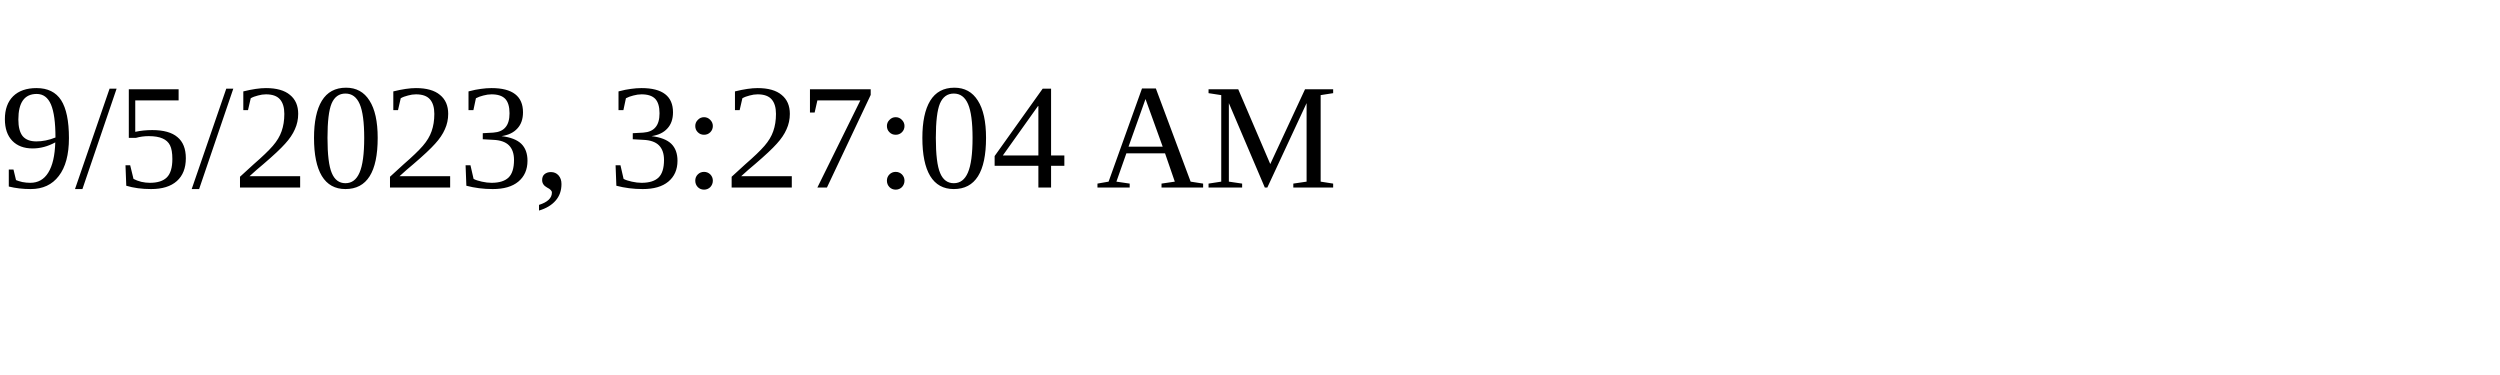
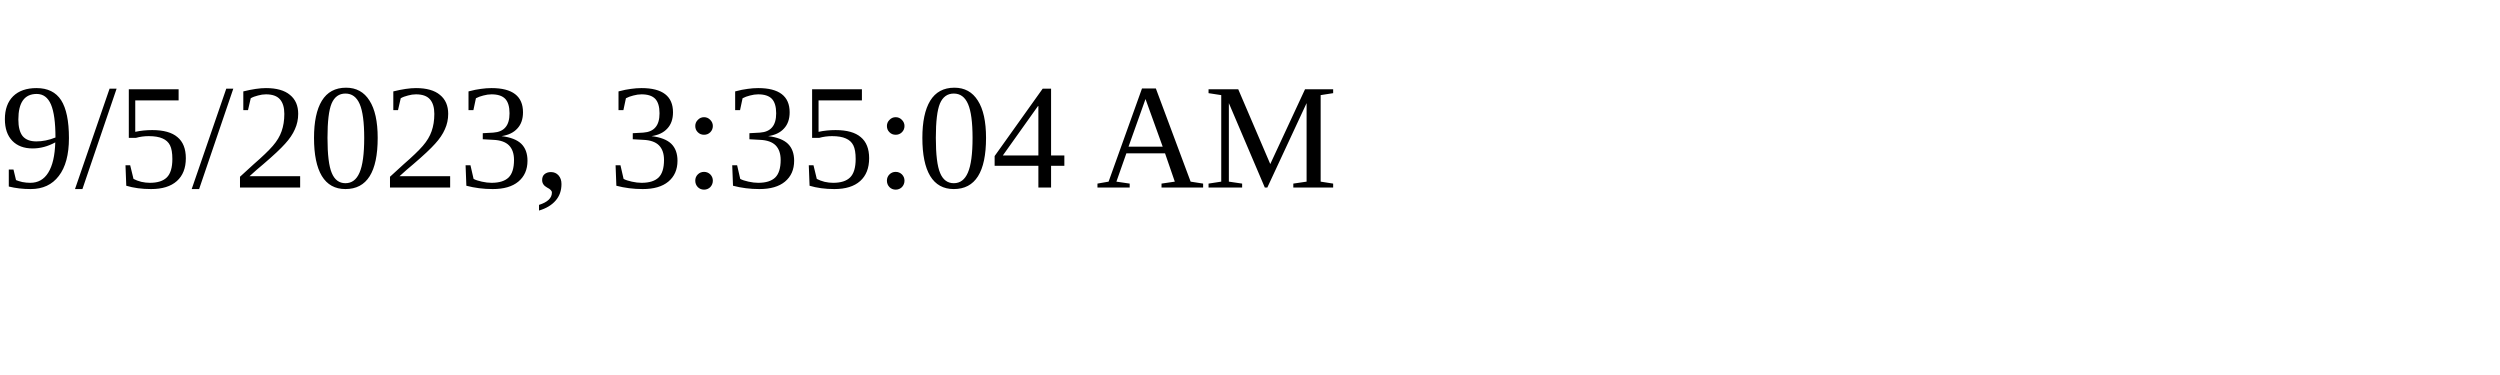
<svg xmlns="http://www.w3.org/2000/svg" height="30" width="200">
-   <text x="0" y="15">9/5/2023, 3:27:04 AM</text>
+   <text x="0" y="15">9/5/2023, 3:35:04 AM</text>
</svg>
